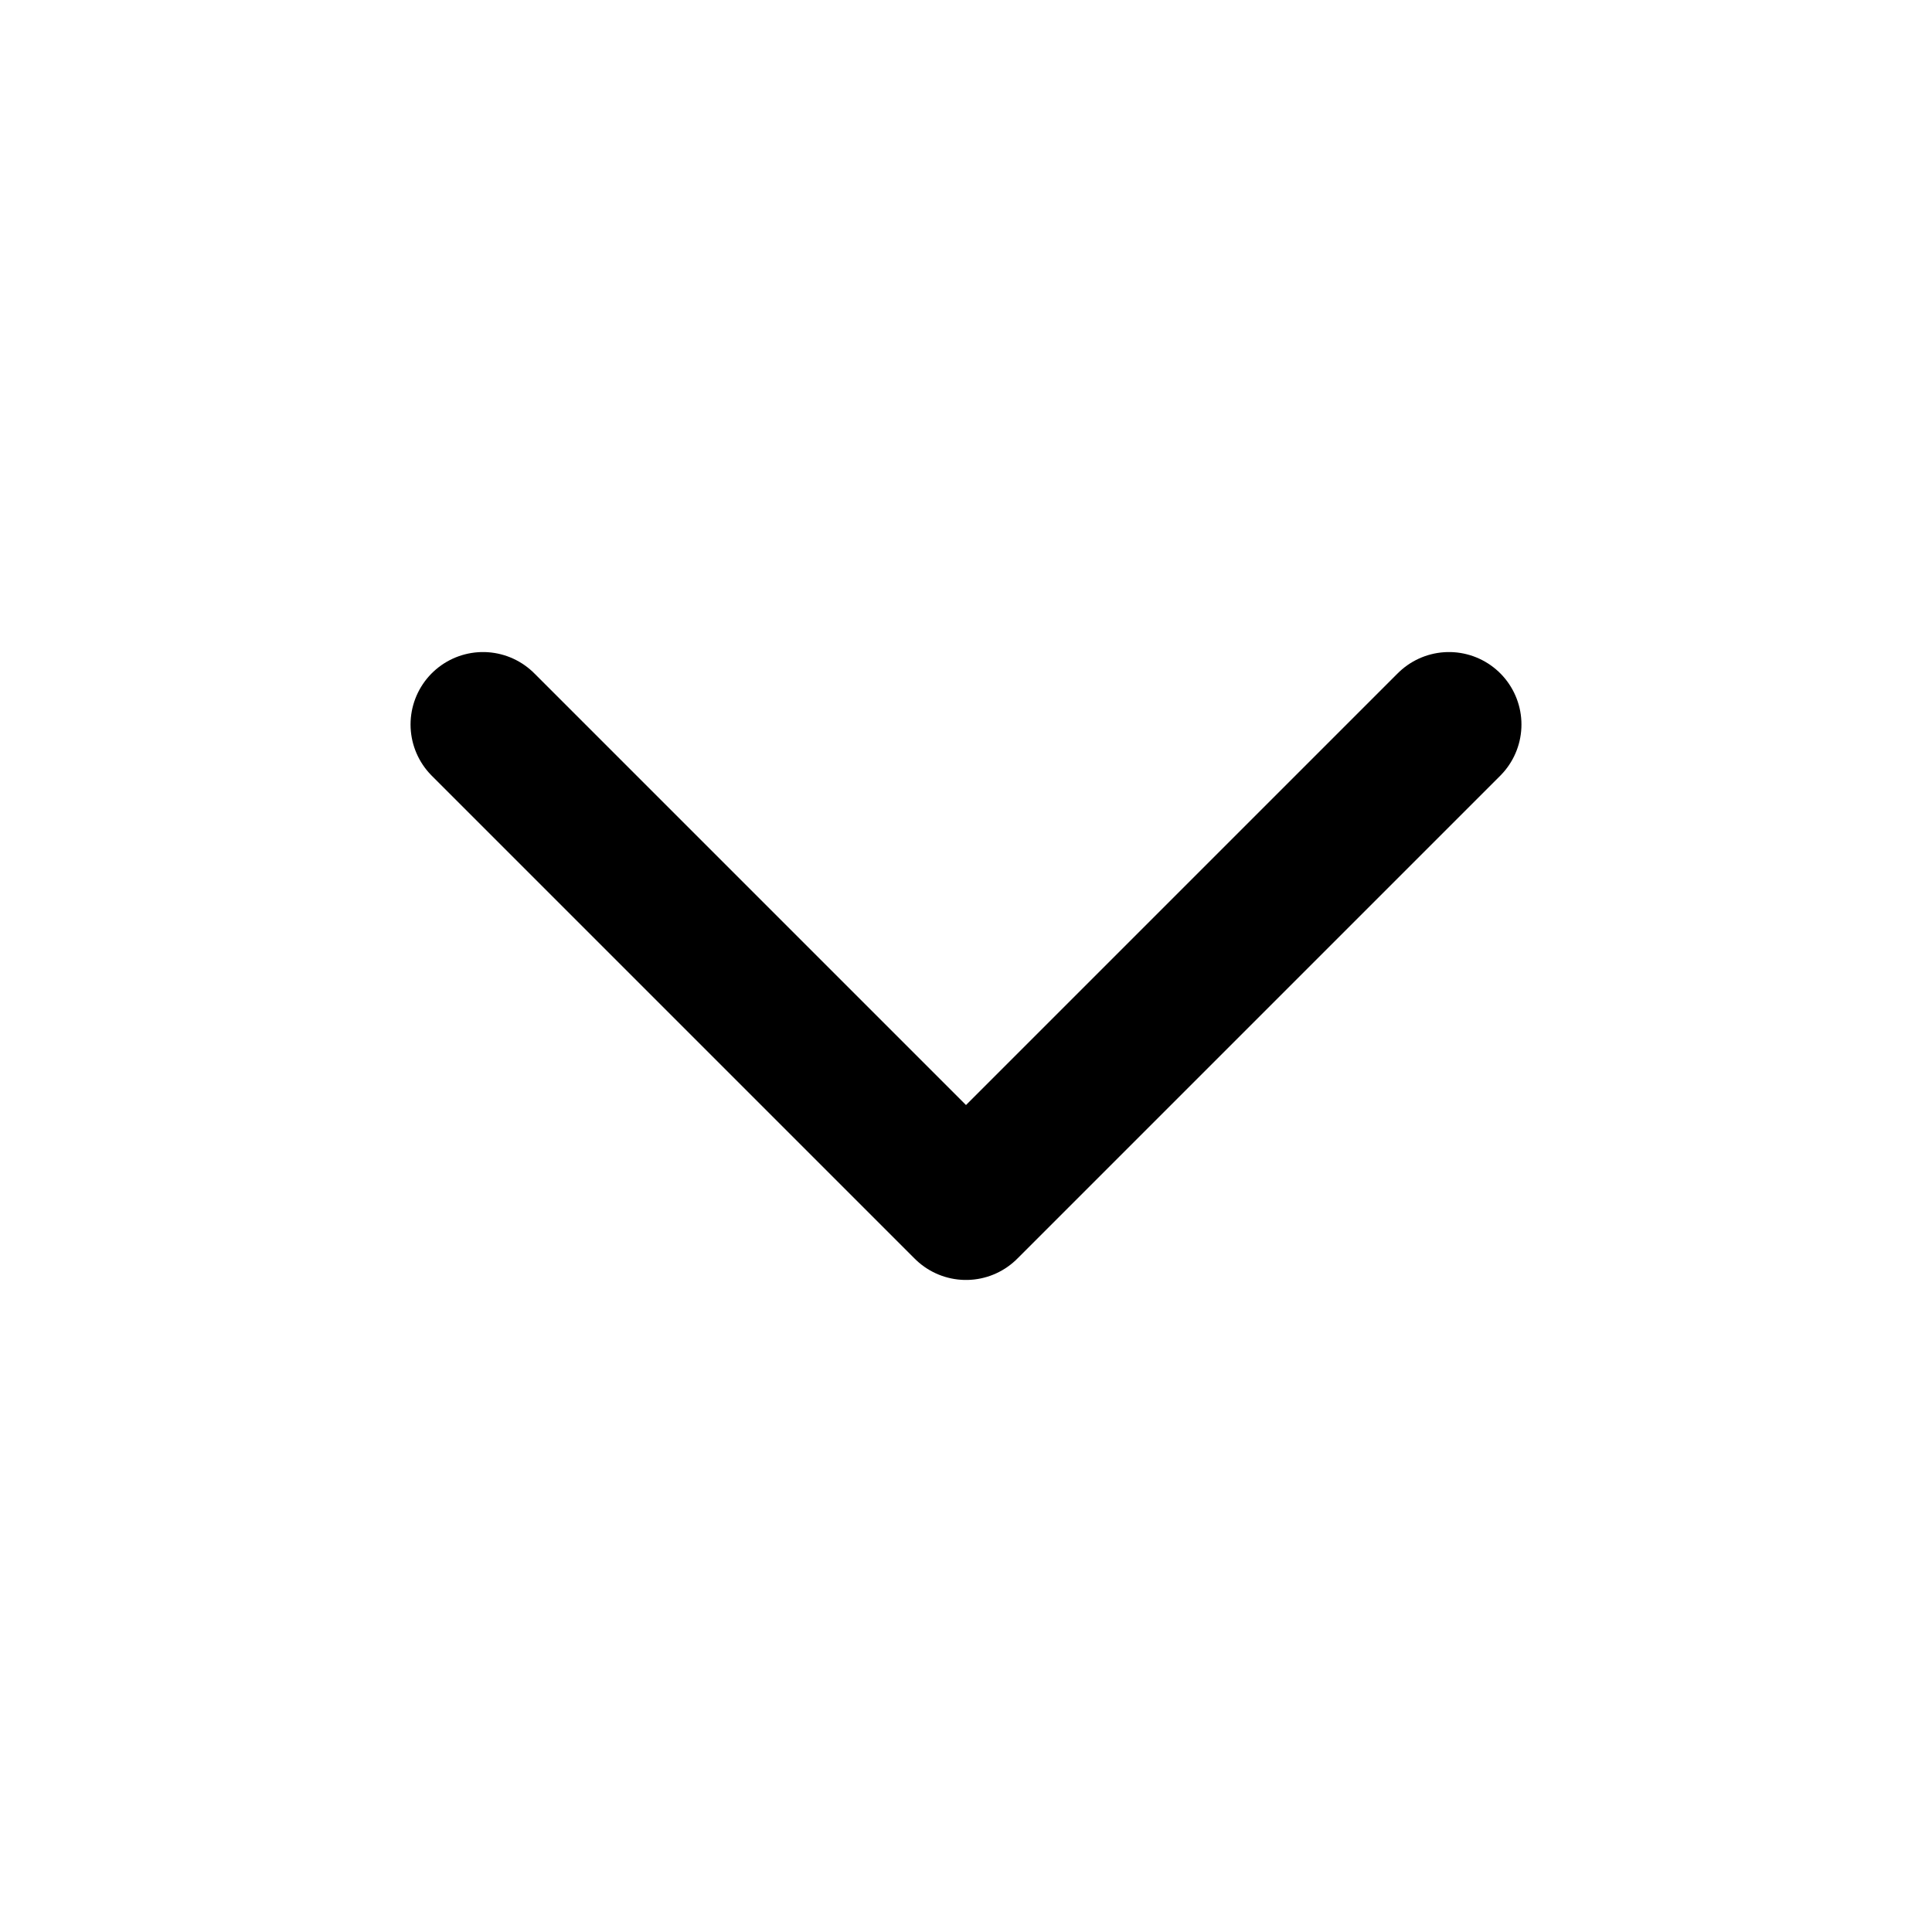
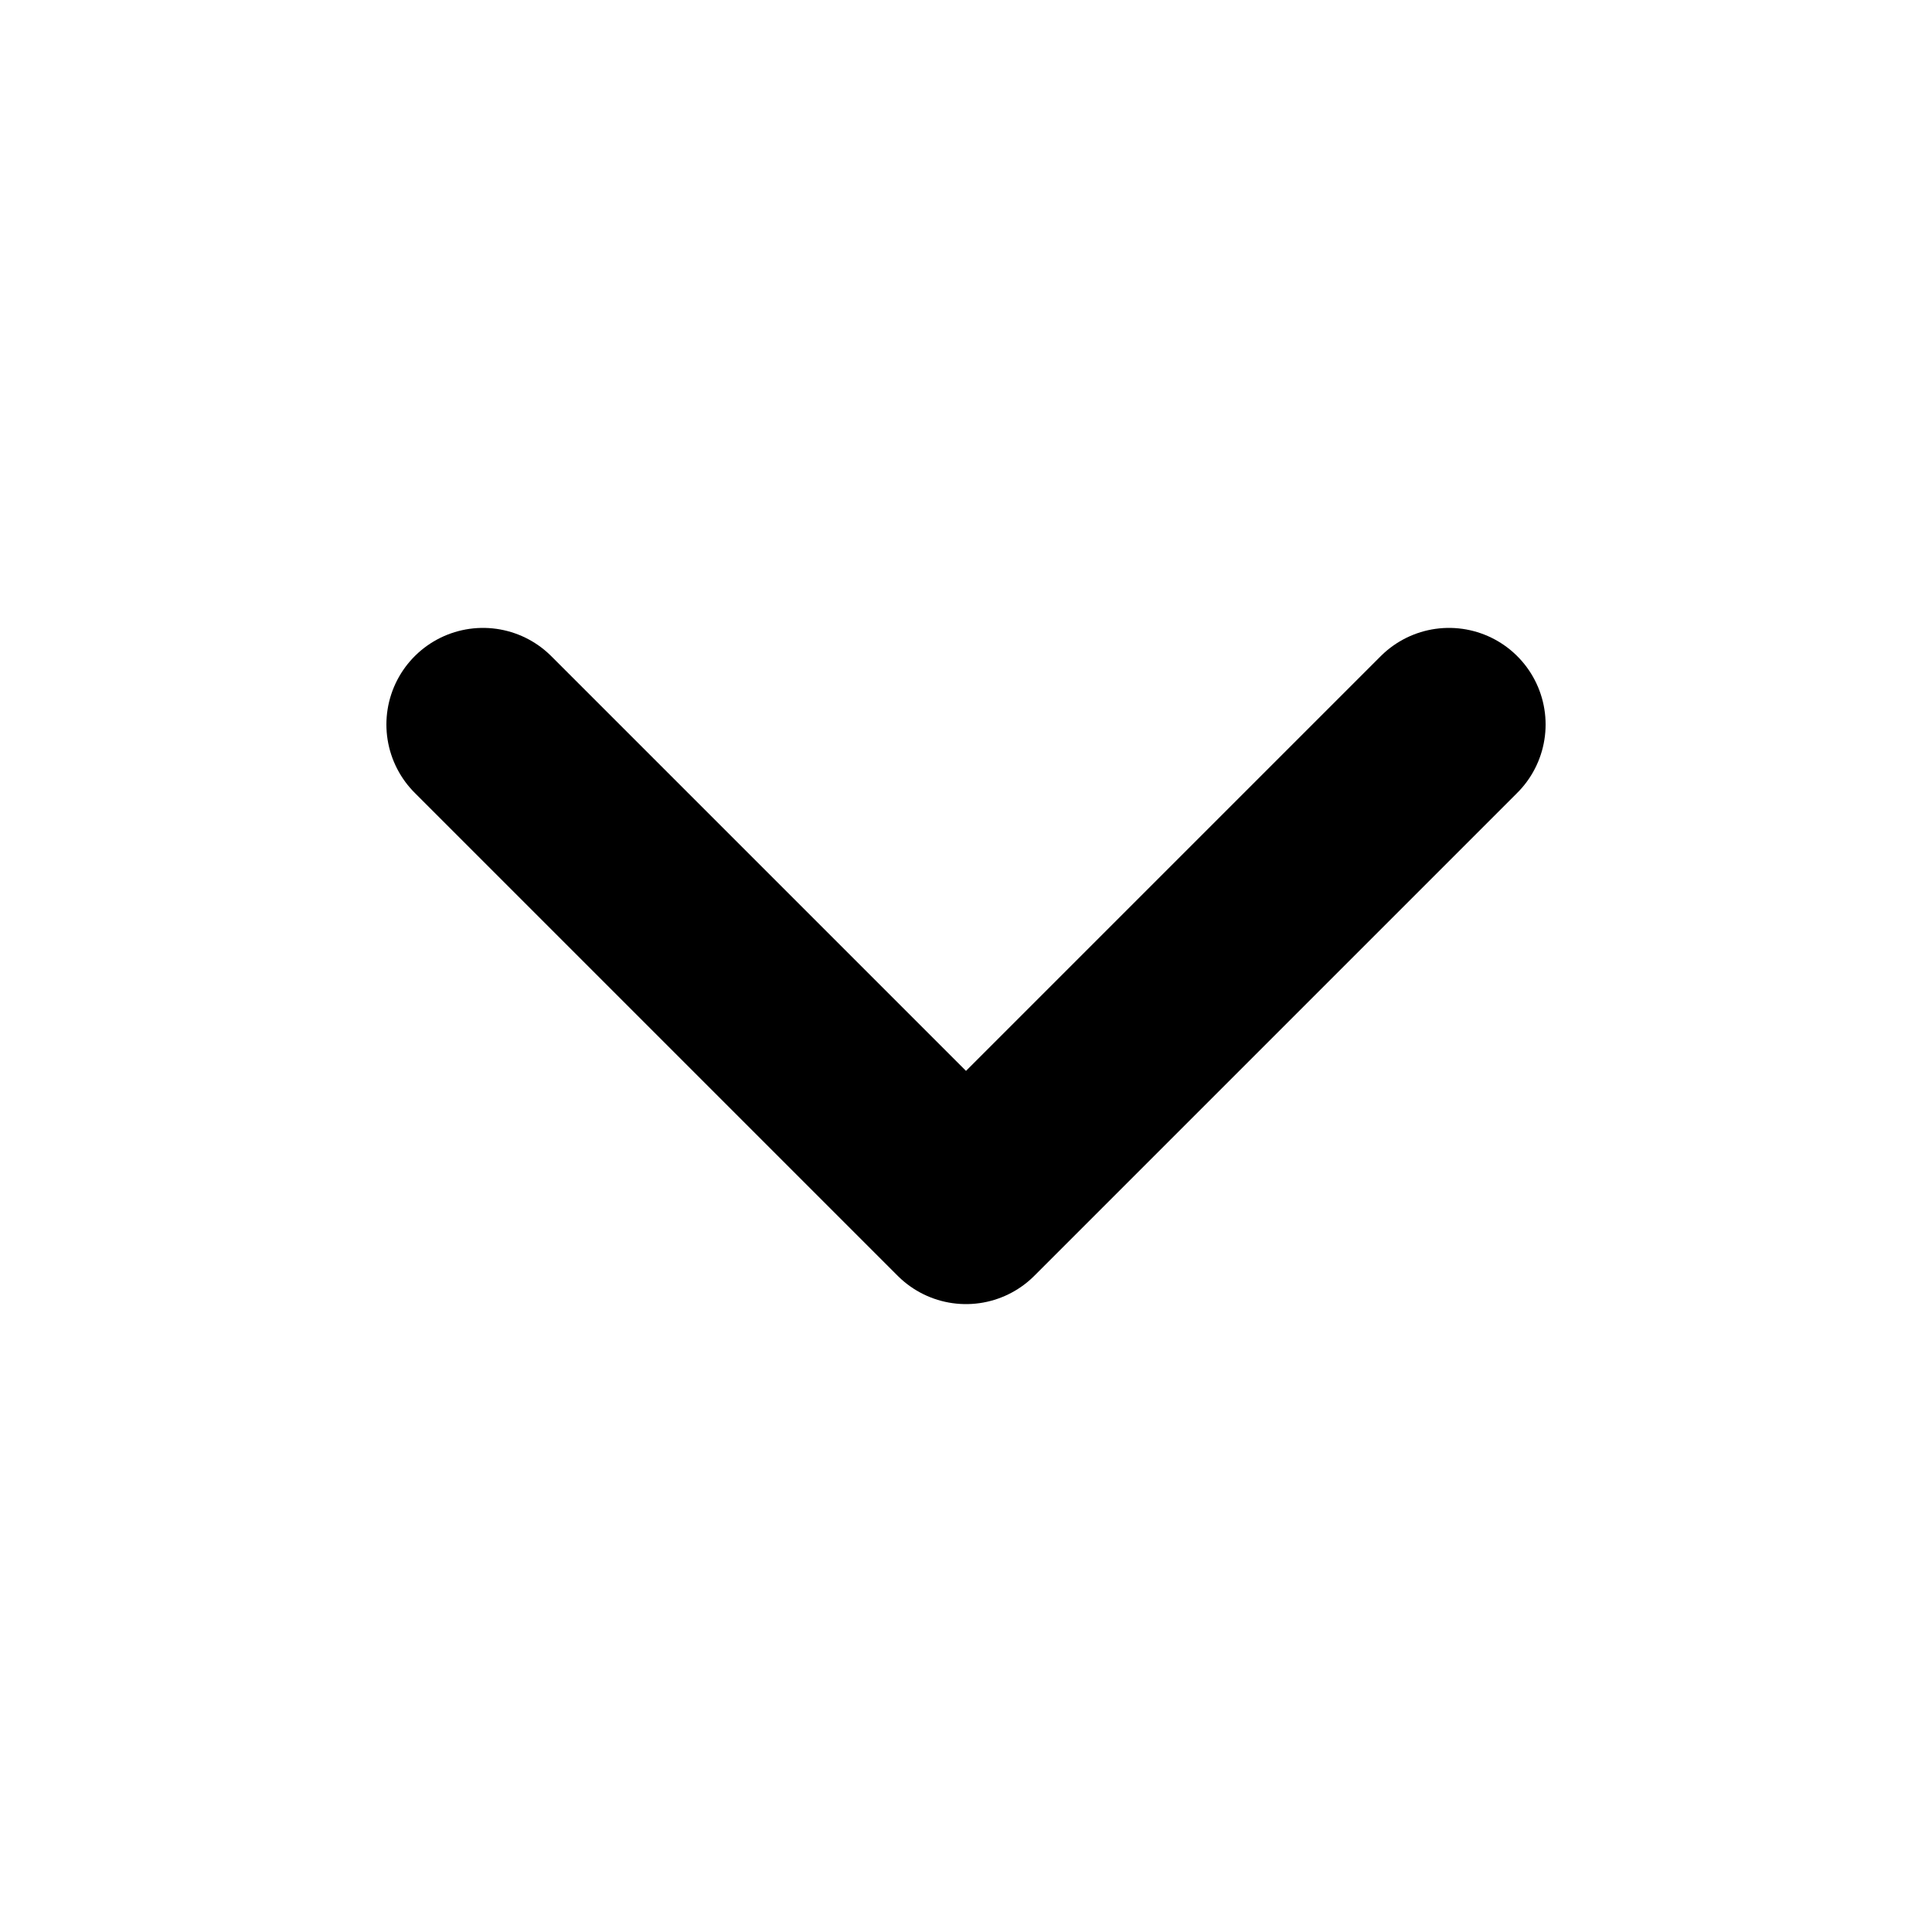
- <svg xmlns="http://www.w3.org/2000/svg" viewBox="0 0 24 24" fill="none" stroke="currentColor" stroke-width="1.8" stroke-linecap="round" stroke-linejoin="round">
-   <path d="m6 9 6 6 6-6" />
+ <svg xmlns="http://www.w3.org/2000/svg" viewBox="0 0 16 16" fill="none">
+   <path d="M4 6L8 10L12 6" stroke="currentColor" stroke-width="1.6" stroke-linecap="round" stroke-linejoin="round" />
</svg>
